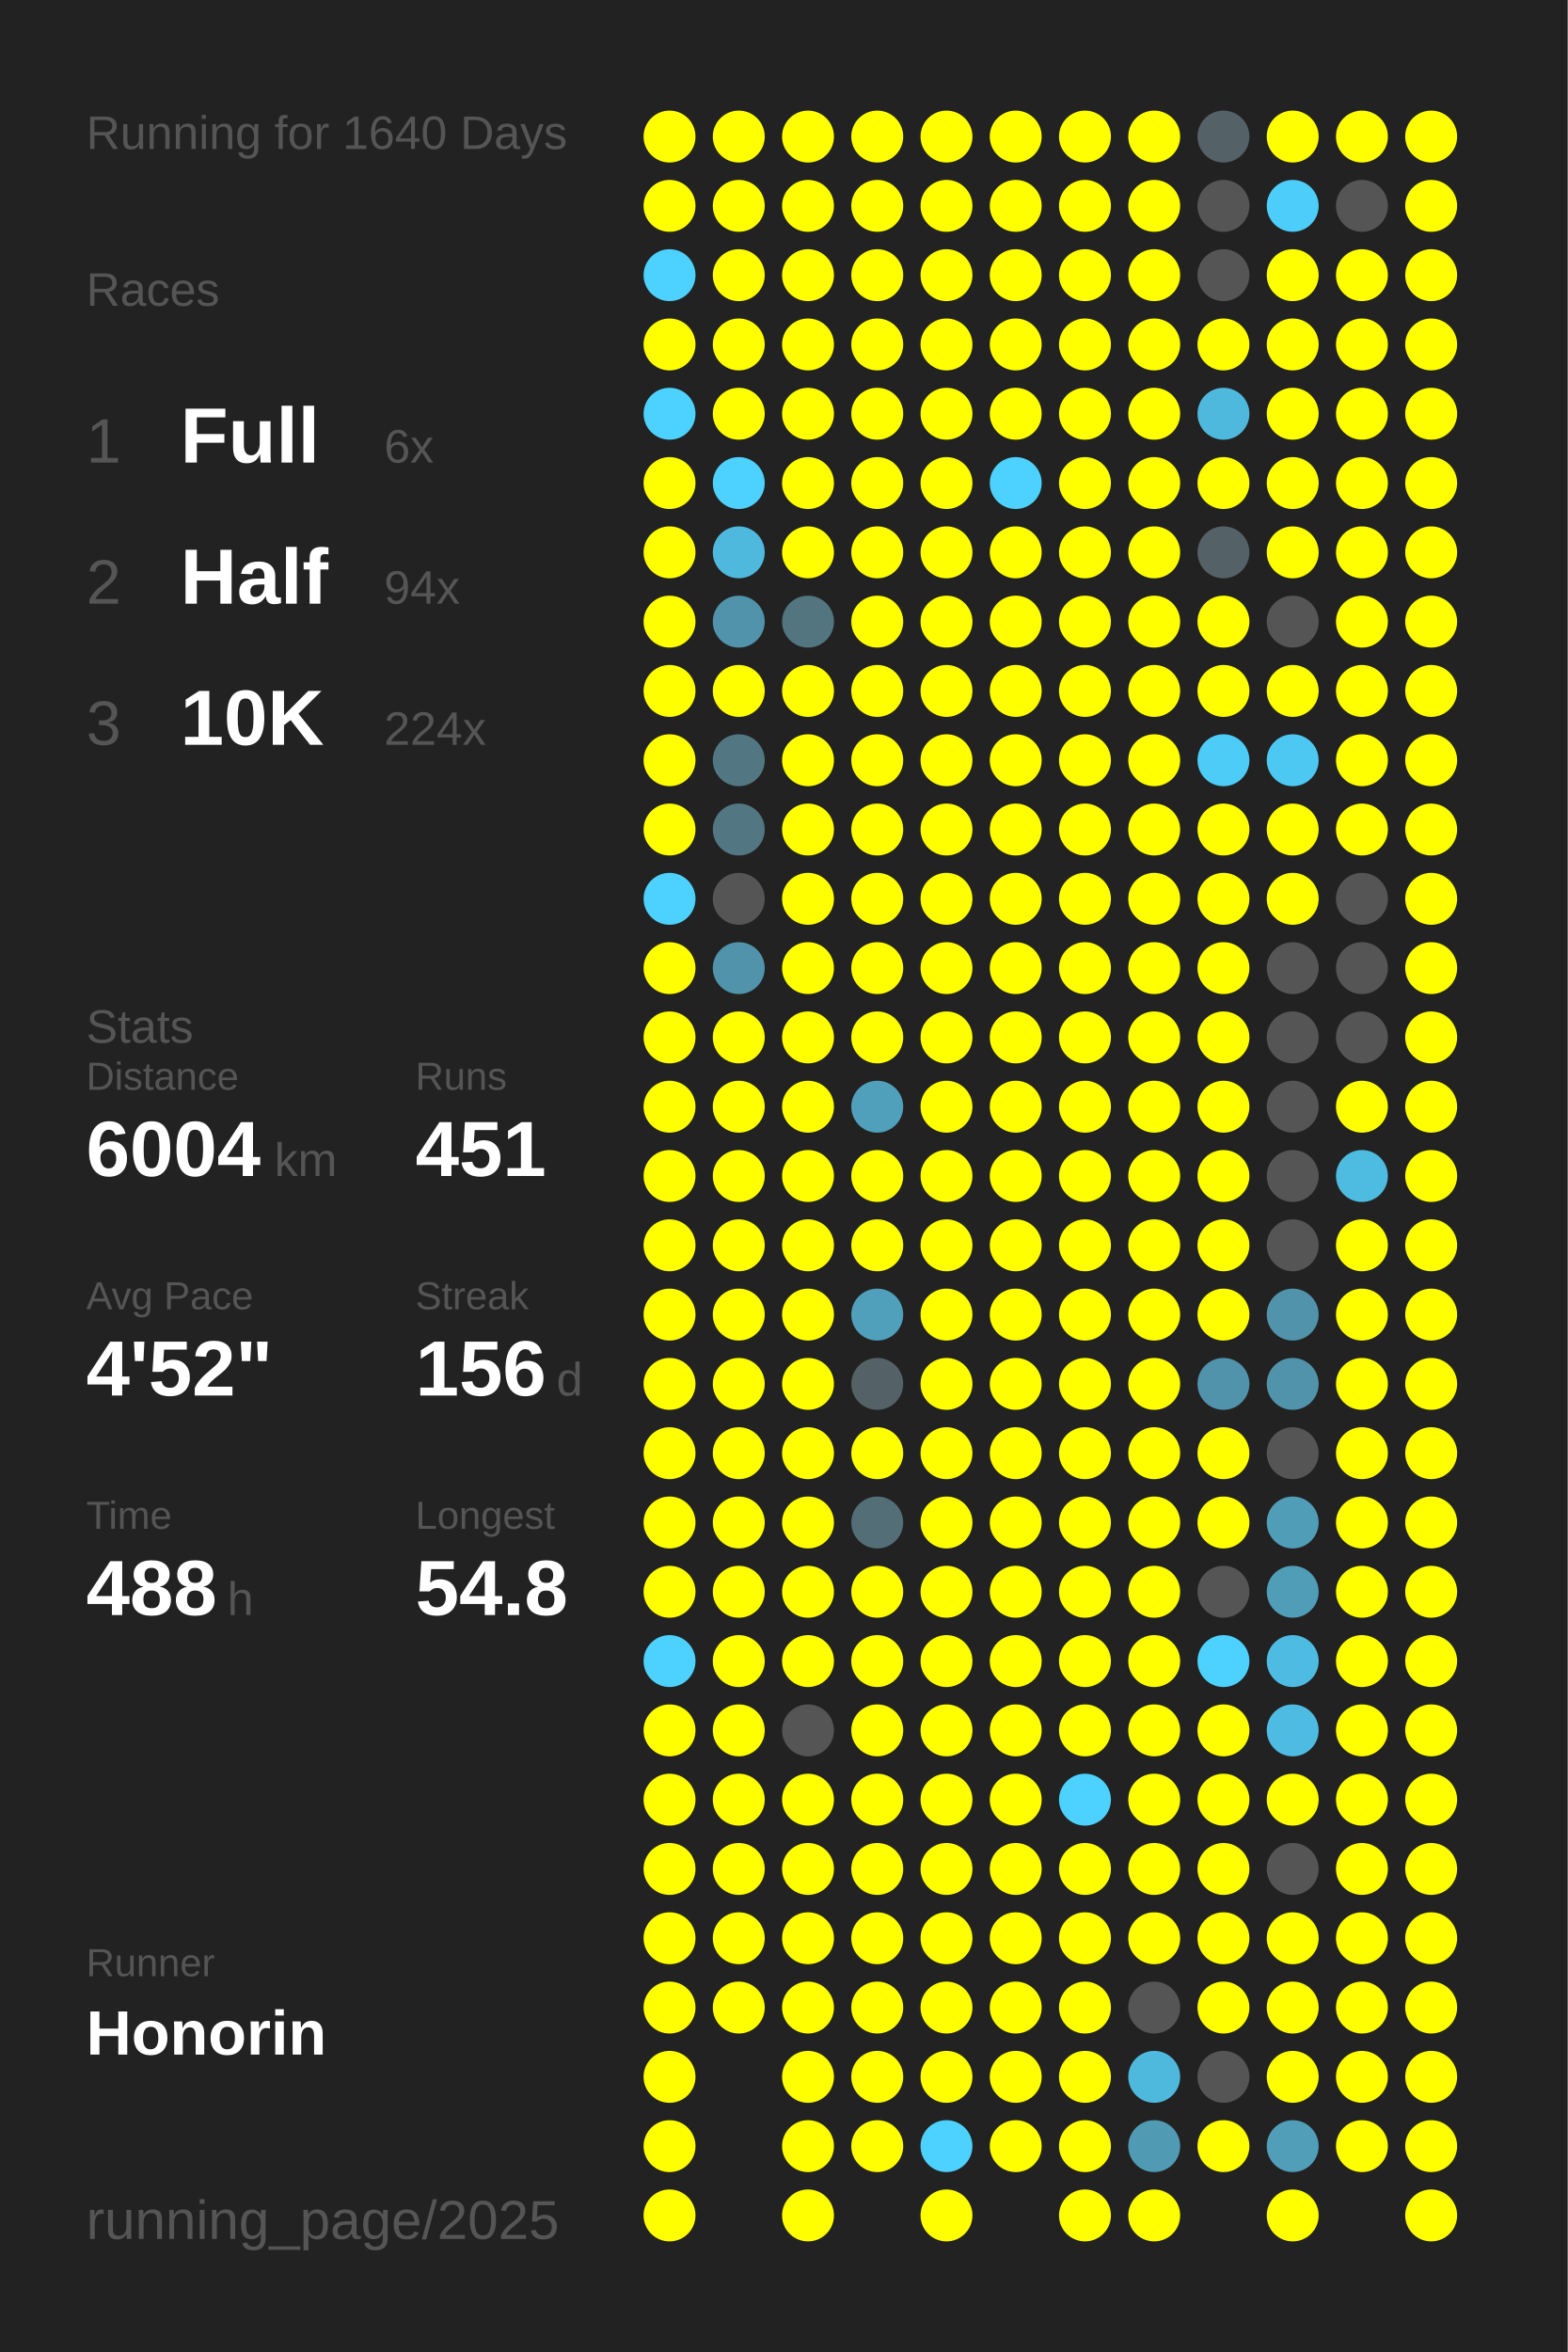
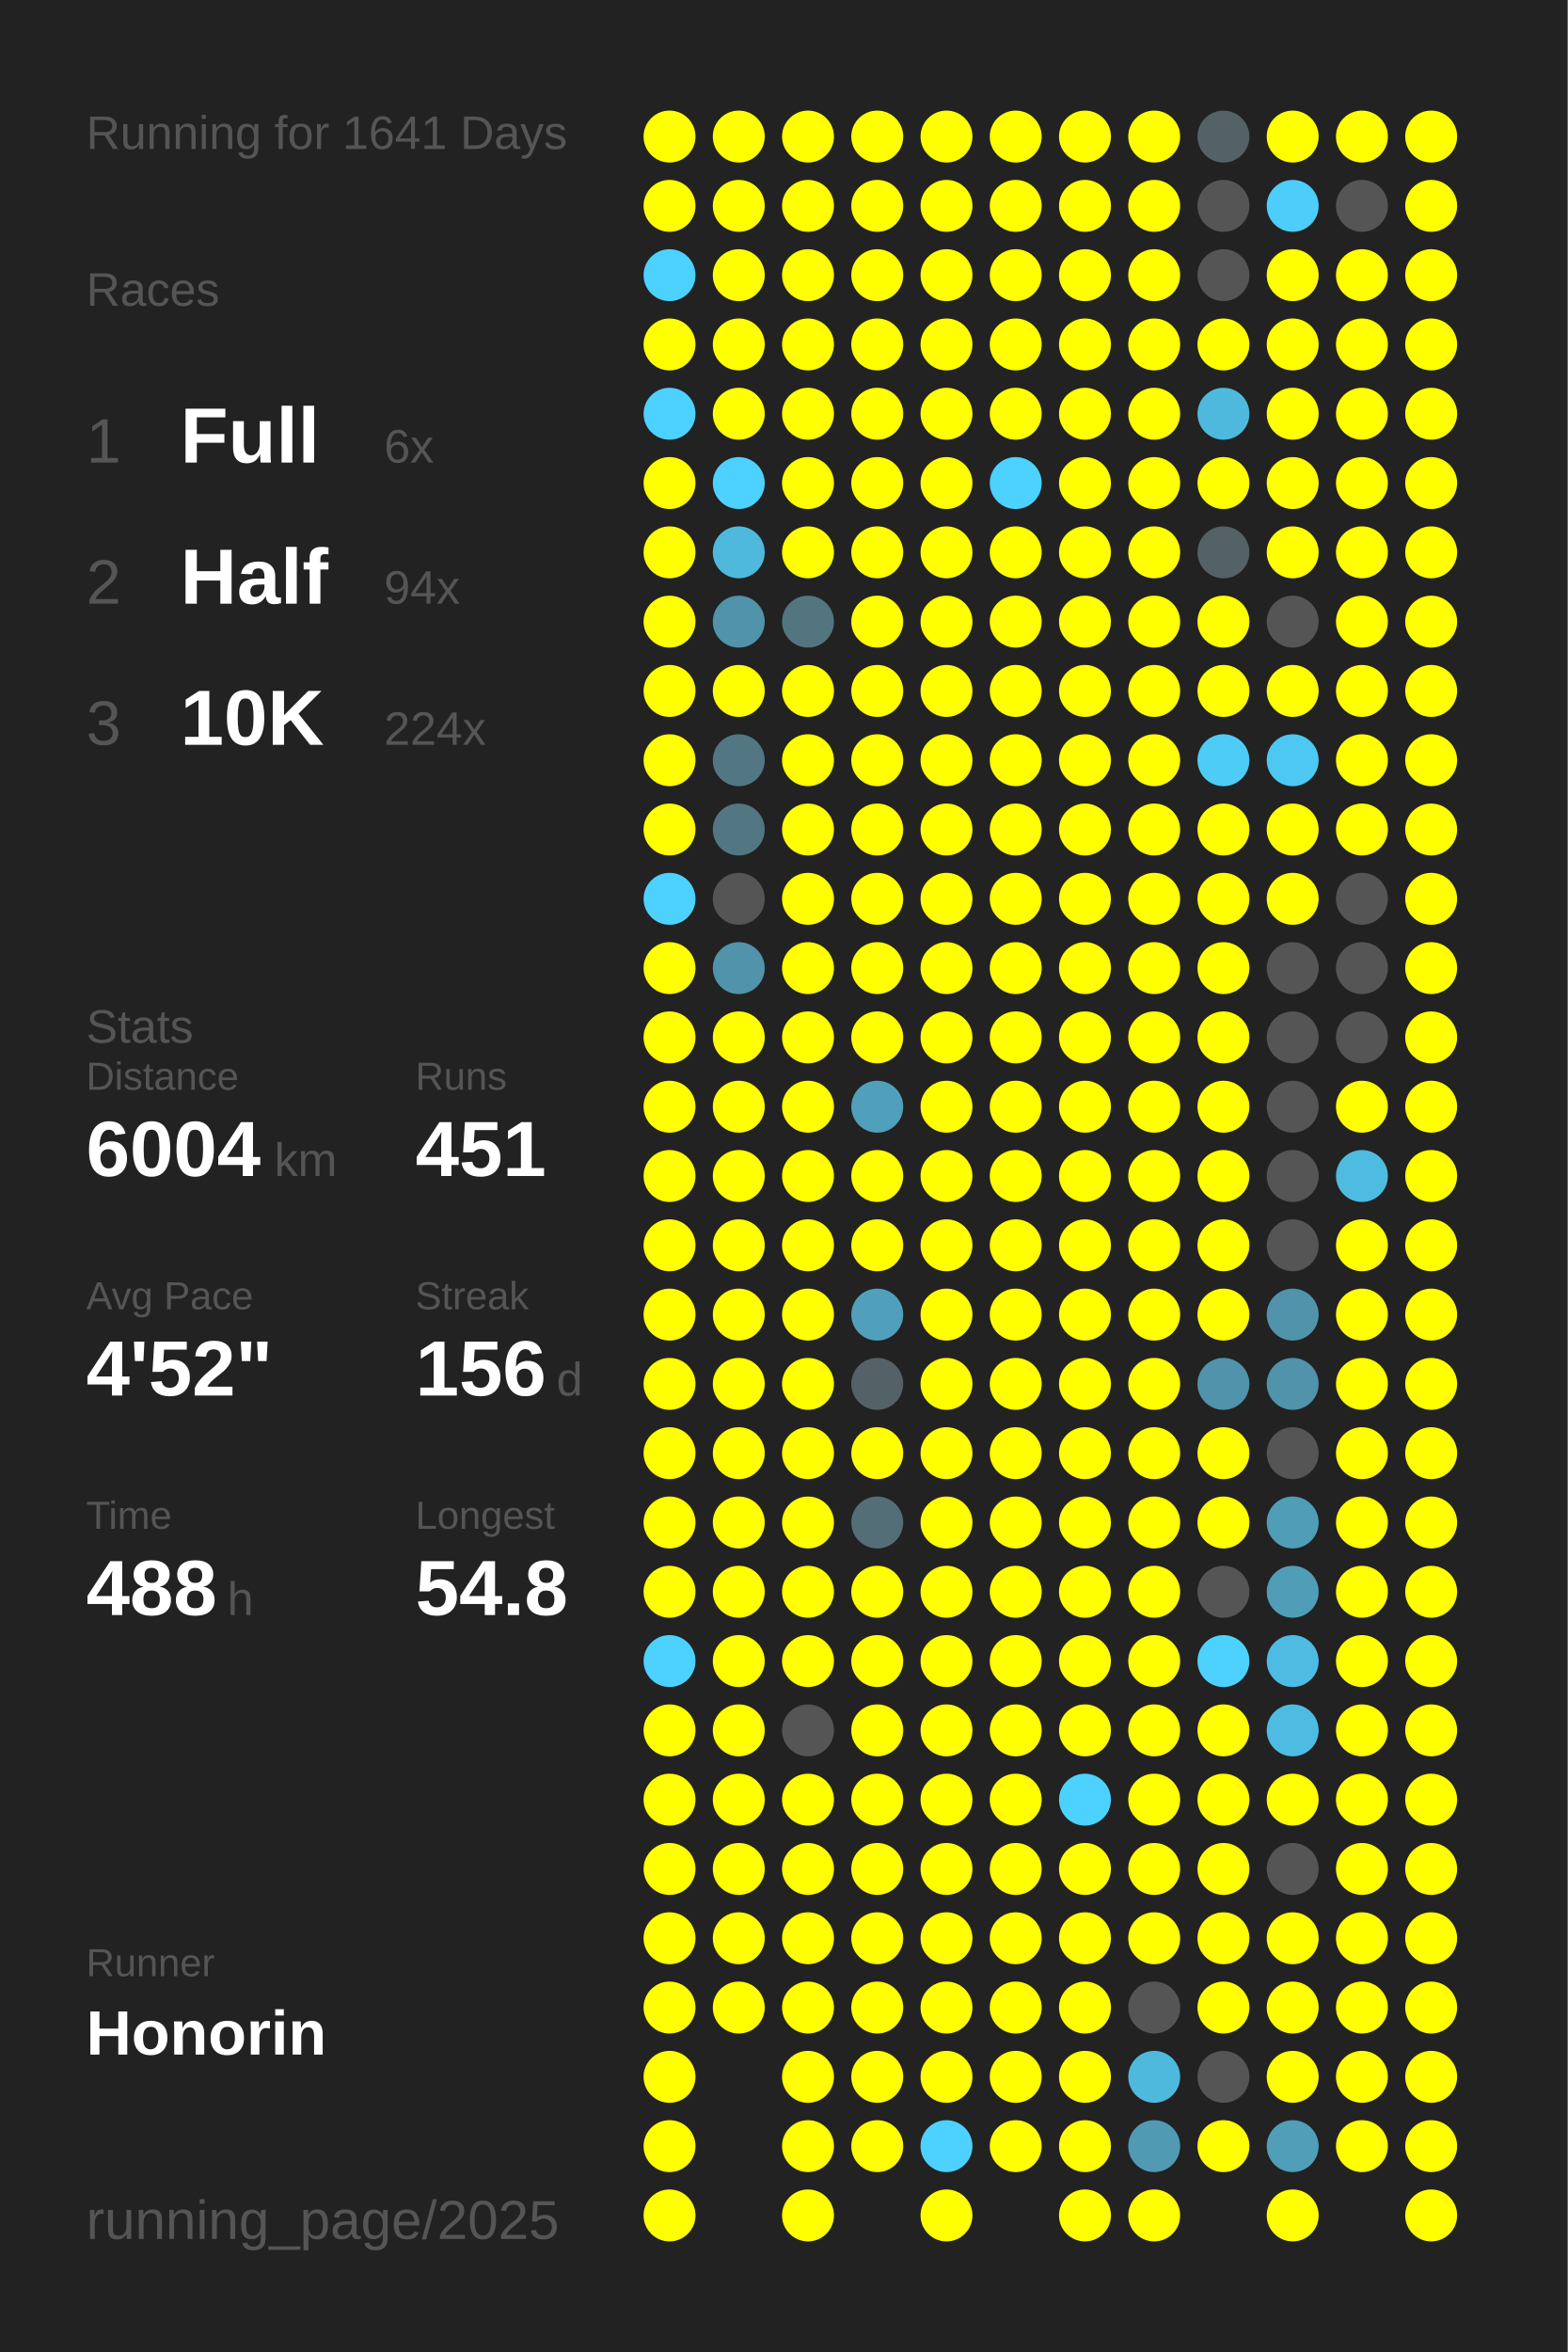
<svg xmlns="http://www.w3.org/2000/svg" baseProfile="full" height="300mm" version="1.1" viewBox="0,0,200,300" width="200mm">
  <defs />
  <rect fill="#222222" height="300" width="200" x="0" y="0" />
-   <text fill="#555555" style="font-size:6px; font-family:Arial;" x="11" y="19">Running for 1640 Days</text>
+   <text fill="#555555" style="font-size:6px; font-family:Arial;" x="11" y="19">Running for 1641 Days</text>
  <text fill="#555555" style="font-size:6px; font-family:Arial;" x="11" y="39">Races</text>
  <text fill="#555555" style="font-size:8px; font-family:Arial;" x="11" y="59">1</text>
  <text fill="#FFFFFF" style="font-size:10px; font-family:Arial; font-weight:bold;" x="23" y="59">Full</text>
  <text fill="#555555" style="font-size:6px; font-family:Arial;" x="49" y="59">6x</text>
  <text fill="#555555" style="font-size:8px; font-family:Arial;" x="11" y="77">2</text>
  <text fill="#FFFFFF" style="font-size:10px; font-family:Arial; font-weight:bold;" x="23" y="77">Half</text>
  <text fill="#555555" style="font-size:6px; font-family:Arial;" x="49" y="77">94x</text>
  <text fill="#555555" style="font-size:8px; font-family:Arial;" x="11" y="95">3</text>
  <text fill="#FFFFFF" style="font-size:10px; font-family:Arial; font-weight:bold;" x="23" y="95">10K</text>
  <text fill="#555555" style="font-size:6px; font-family:Arial;" x="49" y="95">224x</text>
  <text fill="#555555" style="font-size:6px; font-family:Arial;" x="11" y="133">Stats</text>
  <text fill="#555555" style="font-size:5px; font-family:Arial;" x="11" y="139">Distance</text>
  <text fill="#FFFFFF" style="font-size:10px; font-family:Arial; font-weight:bold;" x="11" y="150">6004</text>
  <text fill="#555555" style="font-size:6px; font-family:Arial;" x="35" y="150">km</text>
  <text fill="#555555" style="font-size:5px; font-family:Arial;" x="53" y="139">Runs</text>
  <text fill="#FFFFFF" style="font-size:10px; font-family:Arial; font-weight:bold;" x="53" y="150">451</text>
  <text fill="#555555" style="font-size:5px; font-family:Arial;" x="11" y="167">Avg Pace</text>
  <text fill="#FFFFFF" style="font-size:10px; font-family:Arial; font-weight:bold;" x="11" y="178">4'52"</text>
  <text fill="#555555" style="font-size:5px; font-family:Arial;" x="53" y="167">Streak</text>
  <text fill="#FFFFFF" style="font-size:10px; font-family:Arial; font-weight:bold;" x="53" y="178">156</text>
  <text fill="#555555" style="font-size:6px; font-family:Arial;" x="71" y="178">d</text>
  <text fill="#555555" style="font-size:5px; font-family:Arial;" x="11" y="195">Time</text>
  <text fill="#FFFFFF" style="font-size:10px; font-family:Arial; font-weight:bold;" x="11" y="206">488</text>
  <text fill="#555555" style="font-size:6px; font-family:Arial;" x="29" y="206">h</text>
  <text fill="#555555" style="font-size:5px; font-family:Arial;" x="53" y="195">Longest</text>
  <text fill="#FFFFFF" style="font-size:10px; font-family:Arial; font-weight:bold;" x="53" y="206">54.8</text>
  <text fill="#555555" style="font-size:5px; font-family:Arial;" x="11" y="252.065">Runner</text>
  <text fill="#FFFFFF" style="font-size:8px; font-family:Arial; font-weight:bold;" x="11" y="262.065">Honorin</text>
  <text fill="#555555" style="font-size:7px; font-family:Arial;" x="11" y="285.581">running_page/2025</text>
  <circle cx="85.417" cy="17.419" fill="#FFFF00" r="3.312" />
  <circle cx="85.417" cy="26.258" fill="#FFFF00" r="3.312" />
  <circle cx="85.417" cy="35.097" fill="#4dd1fe" r="3.312" />
  <circle cx="85.417" cy="43.935" fill="#FFFF00" r="3.312" />
  <circle cx="85.417" cy="52.774" fill="#4dd1fe" r="3.312" />
  <circle cx="85.417" cy="61.613" fill="#FFFF00" r="3.312" />
  <circle cx="85.417" cy="70.452" fill="#FFFF00" r="3.312" />
  <circle cx="85.417" cy="79.29" fill="#FFFF00" r="3.312" />
  <circle cx="85.417" cy="88.129" fill="#FFFF00" r="3.312" />
  <circle cx="85.417" cy="96.968" fill="#FFFF00" r="3.312" />
  <circle cx="85.417" cy="105.806" fill="#FFFF00" r="3.312" />
  <circle cx="85.417" cy="114.645" fill="#4dd1fe" r="3.312" />
  <circle cx="85.417" cy="123.484" fill="#FFFF00" r="3.312" />
  <circle cx="85.417" cy="132.323" fill="#FFFF00" r="3.312" />
  <circle cx="85.417" cy="141.161" fill="#FFFF00" r="3.312" />
  <circle cx="85.417" cy="150" fill="#FFFF00" r="3.312" />
  <circle cx="85.417" cy="158.839" fill="#FFFF00" r="3.312" />
  <circle cx="85.417" cy="167.677" fill="#FFFF00" r="3.312" />
  <circle cx="85.417" cy="176.516" fill="#FFFF00" r="3.312" />
  <circle cx="85.417" cy="185.355" fill="#FFFF00" r="3.312" />
  <circle cx="85.417" cy="194.194" fill="#FFFF00" r="3.312" />
  <circle cx="85.417" cy="203.032" fill="#FFFF00" r="3.312" />
  <circle cx="85.417" cy="211.871" fill="#4dd1fe" r="3.312" />
  <circle cx="85.417" cy="220.71" fill="#FFFF00" r="3.312" />
  <circle cx="85.417" cy="229.548" fill="#FFFF00" r="3.312" />
  <circle cx="85.417" cy="238.387" fill="#FFFF00" r="3.312" />
  <circle cx="85.417" cy="247.226" fill="#FFFF00" r="3.312" />
  <circle cx="85.417" cy="256.065" fill="#FFFF00" r="3.312" />
  <circle cx="85.417" cy="264.903" fill="#FFFF00" r="3.312" />
  <circle cx="85.417" cy="273.742" fill="#FFFF00" r="3.312" />
  <circle cx="85.417" cy="282.581" fill="#FFFF00" r="3.312" />
  <circle cx="94.25" cy="17.419" fill="#FFFF00" r="3.312" />
  <circle cx="94.25" cy="26.258" fill="#FFFF00" r="3.312" />
  <circle cx="94.25" cy="35.097" fill="#FFFF00" r="3.312" />
  <circle cx="94.25" cy="43.935" fill="#FFFF00" r="3.312" />
  <circle cx="94.25" cy="52.774" fill="#FFFF00" r="3.312" />
  <circle cx="94.25" cy="61.613" fill="#4dd1fe" r="3.312" />
  <circle cx="94.25" cy="70.452" fill="#4eb9dd" r="3.312" />
  <circle cx="94.25" cy="79.29" fill="#5093aa" r="3.312" />
  <circle cx="94.25" cy="88.129" fill="#FFFF00" r="3.312" />
  <circle cx="94.25" cy="96.968" fill="#527783" r="3.312" />
  <circle cx="94.25" cy="105.806" fill="#527682" r="3.312" />
  <circle cx="94.25" cy="114.645" fill="#555555" r="3.312" />
  <circle cx="94.25" cy="123.484" fill="#5093aa" r="3.312" />
  <circle cx="94.25" cy="132.323" fill="#FFFF00" r="3.312" />
  <circle cx="94.25" cy="141.161" fill="#FFFF00" r="3.312" />
  <circle cx="94.25" cy="150" fill="#FFFF00" r="3.312" />
  <circle cx="94.25" cy="158.839" fill="#FFFF00" r="3.312" />
  <circle cx="94.25" cy="167.677" fill="#FFFF00" r="3.312" />
  <circle cx="94.25" cy="176.516" fill="#FFFF00" r="3.312" />
  <circle cx="94.25" cy="185.355" fill="#FFFF00" r="3.312" />
  <circle cx="94.25" cy="194.194" fill="#FFFF00" r="3.312" />
  <circle cx="94.25" cy="203.032" fill="#FFFF00" r="3.312" />
  <circle cx="94.25" cy="211.871" fill="#FFFF00" r="3.312" />
  <circle cx="94.25" cy="220.71" fill="#FFFF00" r="3.312" />
  <circle cx="94.25" cy="229.548" fill="#FFFF00" r="3.312" />
  <circle cx="94.25" cy="238.387" fill="#FFFF00" r="3.312" />
  <circle cx="94.25" cy="247.226" fill="#FFFF00" r="3.312" />
  <circle cx="94.25" cy="256.065" fill="#FFFF00" r="3.312" />
  <circle cx="103.083" cy="17.419" fill="#FFFF00" r="3.312" />
  <circle cx="103.083" cy="26.258" fill="#FFFF00" r="3.312" />
  <circle cx="103.083" cy="35.097" fill="#FFFF00" r="3.312" />
  <circle cx="103.083" cy="43.935" fill="#FFFF00" r="3.312" />
  <circle cx="103.083" cy="52.774" fill="#FFFF00" r="3.312" />
  <circle cx="103.083" cy="61.613" fill="#FFFF00" r="3.312" />
  <circle cx="103.083" cy="70.452" fill="#FFFF00" r="3.312" />
  <circle cx="103.083" cy="79.29" fill="#527580" r="3.312" />
  <circle cx="103.083" cy="88.129" fill="#FFFF00" r="3.312" />
  <circle cx="103.083" cy="96.968" fill="#FFFF00" r="3.312" />
  <circle cx="103.083" cy="105.806" fill="#FFFF00" r="3.312" />
  <circle cx="103.083" cy="114.645" fill="#FFFF00" r="3.312" />
  <circle cx="103.083" cy="123.484" fill="#FFFF00" r="3.312" />
  <circle cx="103.083" cy="132.323" fill="#FFFF00" r="3.312" />
  <circle cx="103.083" cy="141.161" fill="#FFFF00" r="3.312" />
  <circle cx="103.083" cy="150" fill="#FFFF00" r="3.312" />
  <circle cx="103.083" cy="158.839" fill="#FFFF00" r="3.312" />
  <circle cx="103.083" cy="167.677" fill="#FFFF00" r="3.312" />
  <circle cx="103.083" cy="176.516" fill="#FFFF00" r="3.312" />
  <circle cx="103.083" cy="185.355" fill="#FFFF00" r="3.312" />
  <circle cx="103.083" cy="194.194" fill="#FFFF00" r="3.312" />
  <circle cx="103.083" cy="203.032" fill="#FFFF00" r="3.312" />
  <circle cx="103.083" cy="211.871" fill="#FFFF00" r="3.312" />
  <circle cx="103.083" cy="220.71" fill="#555555" r="3.312" />
  <circle cx="103.083" cy="229.548" fill="#FFFF00" r="3.312" />
  <circle cx="103.083" cy="238.387" fill="#FFFF00" r="3.312" />
  <circle cx="103.083" cy="247.226" fill="#FFFF00" r="3.312" />
  <circle cx="103.083" cy="256.065" fill="#FFFF00" r="3.312" />
  <circle cx="103.083" cy="264.903" fill="#FFFF00" r="3.312" />
  <circle cx="103.083" cy="273.742" fill="#FFFF00" r="3.312" />
  <circle cx="103.083" cy="282.581" fill="#FFFF00" r="3.312" />
  <circle cx="111.917" cy="17.419" fill="#FFFF00" r="3.312" />
  <circle cx="111.917" cy="26.258" fill="#FFFF00" r="3.312" />
  <circle cx="111.917" cy="35.097" fill="#FFFF00" r="3.312" />
  <circle cx="111.917" cy="43.935" fill="#FFFF00" r="3.312" />
  <circle cx="111.917" cy="52.774" fill="#FFFF00" r="3.312" />
  <circle cx="111.917" cy="61.613" fill="#FFFF00" r="3.312" />
  <circle cx="111.917" cy="70.452" fill="#FFFF00" r="3.312" />
  <circle cx="111.917" cy="79.29" fill="#FFFF00" r="3.312" />
  <circle cx="111.917" cy="88.129" fill="#FFFF00" r="3.312" />
  <circle cx="111.917" cy="96.968" fill="#FFFF00" r="3.312" />
  <circle cx="111.917" cy="105.806" fill="#FFFF00" r="3.312" />
  <circle cx="111.917" cy="114.645" fill="#FFFF00" r="3.312" />
  <circle cx="111.917" cy="123.484" fill="#FFFF00" r="3.312" />
  <circle cx="111.917" cy="132.323" fill="#FFFF00" r="3.312" />
  <circle cx="111.917" cy="141.161" fill="#50a0bb" r="3.312" />
  <circle cx="111.917" cy="150" fill="#FFFF00" r="3.312" />
  <circle cx="111.917" cy="158.839" fill="#FFFF00" r="3.312" />
  <circle cx="111.917" cy="167.677" fill="#50a0bb" r="3.312" />
  <circle cx="111.917" cy="176.516" fill="#546166" r="3.312" />
  <circle cx="111.917" cy="185.355" fill="#FFFF00" r="3.312" />
  <circle cx="111.917" cy="194.194" fill="#536e77" r="3.312" />
  <circle cx="111.917" cy="203.032" fill="#FFFF00" r="3.312" />
  <circle cx="111.917" cy="211.871" fill="#FFFF00" r="3.312" />
  <circle cx="111.917" cy="220.71" fill="#FFFF00" r="3.312" />
  <circle cx="111.917" cy="229.548" fill="#FFFF00" r="3.312" />
  <circle cx="111.917" cy="238.387" fill="#FFFF00" r="3.312" />
  <circle cx="111.917" cy="247.226" fill="#FFFF00" r="3.312" />
  <circle cx="111.917" cy="256.065" fill="#FFFF00" r="3.312" />
  <circle cx="111.917" cy="264.903" fill="#FFFF00" r="3.312" />
  <circle cx="111.917" cy="273.742" fill="#FFFF00" r="3.312" />
  <circle cx="120.75" cy="17.419" fill="#FFFF00" r="3.312" />
  <circle cx="120.75" cy="26.258" fill="#FFFF00" r="3.312" />
  <circle cx="120.75" cy="35.097" fill="#FFFF00" r="3.312" />
  <circle cx="120.75" cy="43.935" fill="#FFFF00" r="3.312" />
  <circle cx="120.75" cy="52.774" fill="#FFFF00" r="3.312" />
  <circle cx="120.75" cy="61.613" fill="#FFFF00" r="3.312" />
  <circle cx="120.75" cy="70.452" fill="#FFFF00" r="3.312" />
  <circle cx="120.75" cy="79.29" fill="#FFFF00" r="3.312" />
  <circle cx="120.75" cy="88.129" fill="#FFFF00" r="3.312" />
  <circle cx="120.75" cy="96.968" fill="#FFFF00" r="3.312" />
  <circle cx="120.75" cy="105.806" fill="#FFFF00" r="3.312" />
  <circle cx="120.75" cy="114.645" fill="#FFFF00" r="3.312" />
  <circle cx="120.75" cy="123.484" fill="#FFFF00" r="3.312" />
  <circle cx="120.75" cy="132.323" fill="#FFFF00" r="3.312" />
  <circle cx="120.75" cy="141.161" fill="#FFFF00" r="3.312" />
  <circle cx="120.75" cy="150" fill="#FFFF00" r="3.312" />
  <circle cx="120.75" cy="158.839" fill="#FFFF00" r="3.312" />
  <circle cx="120.75" cy="167.677" fill="#FFFF00" r="3.312" />
  <circle cx="120.75" cy="176.516" fill="#FFFF00" r="3.312" />
  <circle cx="120.75" cy="185.355" fill="#FFFF00" r="3.312" />
  <circle cx="120.75" cy="194.194" fill="#FFFF00" r="3.312" />
  <circle cx="120.75" cy="203.032" fill="#FFFF00" r="3.312" />
  <circle cx="120.75" cy="211.871" fill="#FFFF00" r="3.312" />
  <circle cx="120.75" cy="220.71" fill="#FFFF00" r="3.312" />
  <circle cx="120.75" cy="229.548" fill="#FFFF00" r="3.312" />
  <circle cx="120.75" cy="238.387" fill="#FFFF00" r="3.312" />
  <circle cx="120.75" cy="247.226" fill="#FFFF00" r="3.312" />
  <circle cx="120.75" cy="256.065" fill="#FFFF00" r="3.312" />
  <circle cx="120.75" cy="264.903" fill="#FFFF00" r="3.312" />
  <circle cx="120.75" cy="273.742" fill="#4dd1fe" r="3.312" />
  <circle cx="120.75" cy="282.581" fill="#FFFF00" r="3.312" />
  <circle cx="129.583" cy="17.419" fill="#FFFF00" r="3.312" />
  <circle cx="129.583" cy="26.258" fill="#FFFF00" r="3.312" />
  <circle cx="129.583" cy="35.097" fill="#FFFF00" r="3.312" />
  <circle cx="129.583" cy="43.935" fill="#FFFF00" r="3.312" />
  <circle cx="129.583" cy="52.774" fill="#FFFF00" r="3.312" />
  <circle cx="129.583" cy="61.613" fill="#4dd1fe" r="3.312" />
  <circle cx="129.583" cy="70.452" fill="#FFFF00" r="3.312" />
  <circle cx="129.583" cy="79.29" fill="#FFFF00" r="3.312" />
  <circle cx="129.583" cy="88.129" fill="#FFFF00" r="3.312" />
  <circle cx="129.583" cy="96.968" fill="#FFFF00" r="3.312" />
  <circle cx="129.583" cy="105.806" fill="#FFFF00" r="3.312" />
  <circle cx="129.583" cy="114.645" fill="#FFFF00" r="3.312" />
  <circle cx="129.583" cy="123.484" fill="#FFFF00" r="3.312" />
  <circle cx="129.583" cy="132.323" fill="#FFFF00" r="3.312" />
  <circle cx="129.583" cy="141.161" fill="#FFFF00" r="3.312" />
  <circle cx="129.583" cy="150" fill="#FFFF00" r="3.312" />
  <circle cx="129.583" cy="158.839" fill="#FFFF00" r="3.312" />
  <circle cx="129.583" cy="167.677" fill="#FFFF00" r="3.312" />
  <circle cx="129.583" cy="176.516" fill="#FFFF00" r="3.312" />
  <circle cx="129.583" cy="185.355" fill="#FFFF00" r="3.312" />
  <circle cx="129.583" cy="194.194" fill="#FFFF00" r="3.312" />
  <circle cx="129.583" cy="203.032" fill="#FFFF00" r="3.312" />
  <circle cx="129.583" cy="211.871" fill="#FFFF00" r="3.312" />
  <circle cx="129.583" cy="220.71" fill="#FFFF00" r="3.312" />
  <circle cx="129.583" cy="229.548" fill="#FFFF00" r="3.312" />
  <circle cx="129.583" cy="238.387" fill="#FFFF00" r="3.312" />
  <circle cx="129.583" cy="247.226" fill="#FFFF00" r="3.312" />
  <circle cx="129.583" cy="256.065" fill="#FFFF00" r="3.312" />
  <circle cx="129.583" cy="264.903" fill="#FFFF00" r="3.312" />
  <circle cx="129.583" cy="273.742" fill="#FFFF00" r="3.312" />
  <circle cx="138.417" cy="17.419" fill="#FFFF00" r="3.312" />
  <circle cx="138.417" cy="26.258" fill="#FFFF00" r="3.312" />
  <circle cx="138.417" cy="35.097" fill="#FFFF00" r="3.312" />
  <circle cx="138.417" cy="43.935" fill="#FFFF00" r="3.312" />
  <circle cx="138.417" cy="52.774" fill="#FFFF00" r="3.312" />
  <circle cx="138.417" cy="61.613" fill="#FFFF00" r="3.312" />
  <circle cx="138.417" cy="70.452" fill="#FFFF00" r="3.312" />
  <circle cx="138.417" cy="79.29" fill="#FFFF00" r="3.312" />
  <circle cx="138.417" cy="88.129" fill="#FFFF00" r="3.312" />
  <circle cx="138.417" cy="96.968" fill="#FFFF00" r="3.312" />
  <circle cx="138.417" cy="105.806" fill="#FFFF00" r="3.312" />
  <circle cx="138.417" cy="114.645" fill="#FFFF00" r="3.312" />
  <circle cx="138.417" cy="123.484" fill="#FFFF00" r="3.312" />
  <circle cx="138.417" cy="132.323" fill="#FFFF00" r="3.312" />
  <circle cx="138.417" cy="141.161" fill="#FFFF00" r="3.312" />
  <circle cx="138.417" cy="150" fill="#FFFF00" r="3.312" />
  <circle cx="138.417" cy="158.839" fill="#FFFF00" r="3.312" />
  <circle cx="138.417" cy="167.677" fill="#FFFF00" r="3.312" />
  <circle cx="138.417" cy="176.516" fill="#FFFF00" r="3.312" />
  <circle cx="138.417" cy="185.355" fill="#FFFF00" r="3.312" />
  <circle cx="138.417" cy="194.194" fill="#FFFF00" r="3.312" />
  <circle cx="138.417" cy="203.032" fill="#FFFF00" r="3.312" />
  <circle cx="138.417" cy="211.871" fill="#FFFF00" r="3.312" />
  <circle cx="138.417" cy="220.71" fill="#FFFF00" r="3.312" />
  <circle cx="138.417" cy="229.548" fill="#4dd1fe" r="3.312" />
  <circle cx="138.417" cy="238.387" fill="#FFFF00" r="3.312" />
  <circle cx="138.417" cy="247.226" fill="#FFFF00" r="3.312" />
  <circle cx="138.417" cy="256.065" fill="#FFFF00" r="3.312" />
  <circle cx="138.417" cy="264.903" fill="#FFFF00" r="3.312" />
  <circle cx="138.417" cy="273.742" fill="#FFFF00" r="3.312" />
  <circle cx="138.417" cy="282.581" fill="#FFFF00" r="3.312" />
  <circle cx="147.25" cy="17.419" fill="#FFFF00" r="3.312" />
  <circle cx="147.25" cy="26.258" fill="#FFFF00" r="3.312" />
  <circle cx="147.25" cy="35.097" fill="#FFFF00" r="3.312" />
  <circle cx="147.25" cy="43.935" fill="#FFFF00" r="3.312" />
  <circle cx="147.25" cy="52.774" fill="#FFFF00" r="3.312" />
  <circle cx="147.25" cy="61.613" fill="#FFFF00" r="3.312" />
  <circle cx="147.25" cy="70.452" fill="#FFFF00" r="3.312" />
  <circle cx="147.25" cy="79.29" fill="#FFFF00" r="3.312" />
  <circle cx="147.25" cy="88.129" fill="#FFFF00" r="3.312" />
  <circle cx="147.25" cy="96.968" fill="#FFFF00" r="3.312" />
  <circle cx="147.25" cy="105.806" fill="#FFFF00" r="3.312" />
  <circle cx="147.25" cy="114.645" fill="#FFFF00" r="3.312" />
  <circle cx="147.25" cy="123.484" fill="#FFFF00" r="3.312" />
  <circle cx="147.25" cy="132.323" fill="#FFFF00" r="3.312" />
  <circle cx="147.25" cy="141.161" fill="#FFFF00" r="3.312" />
  <circle cx="147.25" cy="150" fill="#FFFF00" r="3.312" />
  <circle cx="147.25" cy="158.839" fill="#FFFF00" r="3.312" />
  <circle cx="147.25" cy="167.677" fill="#FFFF00" r="3.312" />
  <circle cx="147.25" cy="176.516" fill="#FFFF00" r="3.312" />
  <circle cx="147.25" cy="185.355" fill="#FFFF00" r="3.312" />
  <circle cx="147.25" cy="194.194" fill="#FFFF00" r="3.312" />
  <circle cx="147.25" cy="203.032" fill="#FFFF00" r="3.312" />
  <circle cx="147.25" cy="211.871" fill="#FFFF00" r="3.312" />
  <circle cx="147.25" cy="220.71" fill="#FFFF00" r="3.312" />
  <circle cx="147.25" cy="229.548" fill="#FFFF00" r="3.312" />
  <circle cx="147.25" cy="238.387" fill="#FFFF00" r="3.312" />
  <circle cx="147.25" cy="247.226" fill="#FFFF00" r="3.312" />
  <circle cx="147.25" cy="256.065" fill="#555555" r="3.312" />
  <circle cx="147.25" cy="264.903" fill="#4eb9dd" r="3.312" />
  <circle cx="147.25" cy="273.742" fill="#509ab3" r="3.312" />
  <circle cx="147.25" cy="282.581" fill="#FFFF00" r="3.312" />
  <circle cx="156.083" cy="17.419" fill="#546267" r="3.312" />
  <circle cx="156.083" cy="26.258" fill="#555555" r="3.312" />
  <circle cx="156.083" cy="35.097" fill="#555555" r="3.312" />
  <circle cx="156.083" cy="43.935" fill="#FFFF00" r="3.312" />
  <circle cx="156.083" cy="52.774" fill="#4eb9dd" r="3.312" />
  <circle cx="156.083" cy="61.613" fill="#FFFF00" r="3.312" />
  <circle cx="156.083" cy="70.452" fill="#546166" r="3.312" />
  <circle cx="156.083" cy="79.29" fill="#FFFF00" r="3.312" />
  <circle cx="156.083" cy="88.129" fill="#FFFF00" r="3.312" />
  <circle cx="156.083" cy="96.968" fill="#4dccf7" r="3.312" />
  <circle cx="156.083" cy="105.806" fill="#FFFF00" r="3.312" />
  <circle cx="156.083" cy="114.645" fill="#FFFF00" r="3.312" />
  <circle cx="156.083" cy="123.484" fill="#FFFF00" r="3.312" />
  <circle cx="156.083" cy="132.323" fill="#FFFF00" r="3.312" />
  <circle cx="156.083" cy="141.161" fill="#FFFF00" r="3.312" />
  <circle cx="156.083" cy="150" fill="#FFFF00" r="3.312" />
  <circle cx="156.083" cy="158.839" fill="#FFFF00" r="3.312" />
  <circle cx="156.083" cy="167.677" fill="#FFFF00" r="3.312" />
  <circle cx="156.083" cy="176.516" fill="#5093aa" r="3.312" />
  <circle cx="156.083" cy="185.355" fill="#FFFF00" r="3.312" />
  <circle cx="156.083" cy="194.194" fill="#FFFF00" r="3.312" />
  <circle cx="156.083" cy="203.032" fill="#555555" r="3.312" />
  <circle cx="156.083" cy="211.871" fill="#4dd1fe" r="3.312" />
  <circle cx="156.083" cy="220.71" fill="#FFFF00" r="3.312" />
  <circle cx="156.083" cy="229.548" fill="#FFFF00" r="3.312" />
  <circle cx="156.083" cy="238.387" fill="#FFFF00" r="3.312" />
  <circle cx="156.083" cy="247.226" fill="#FFFF00" r="3.312" />
  <circle cx="156.083" cy="256.065" fill="#FFFF00" r="3.312" />
  <circle cx="156.083" cy="264.903" fill="#555555" r="3.312" />
  <circle cx="156.083" cy="273.742" fill="#FFFF00" r="3.312" />
  <circle cx="164.917" cy="17.419" fill="#FFFF00" r="3.312" />
  <circle cx="164.917" cy="26.258" fill="#4dcdf9" r="3.312" />
  <circle cx="164.917" cy="35.097" fill="#FFFF00" r="3.312" />
  <circle cx="164.917" cy="43.935" fill="#FFFF00" r="3.312" />
  <circle cx="164.917" cy="52.774" fill="#FFFF00" r="3.312" />
  <circle cx="164.917" cy="61.613" fill="#FFFF00" r="3.312" />
  <circle cx="164.917" cy="70.452" fill="#FFFF00" r="3.312" />
  <circle cx="164.917" cy="79.29" fill="#555555" r="3.312" />
  <circle cx="164.917" cy="88.129" fill="#FFFF00" r="3.312" />
  <circle cx="164.917" cy="96.968" fill="#4dc8f2" r="3.312" />
  <circle cx="164.917" cy="105.806" fill="#FFFF00" r="3.312" />
  <circle cx="164.917" cy="114.645" fill="#FFFF00" r="3.312" />
  <circle cx="164.917" cy="123.484" fill="#555555" r="3.312" />
  <circle cx="164.917" cy="132.323" fill="#555555" r="3.312" />
  <circle cx="164.917" cy="141.161" fill="#555555" r="3.312" />
  <circle cx="164.917" cy="150" fill="#555555" r="3.312" />
  <circle cx="164.917" cy="158.839" fill="#555555" r="3.312" />
  <circle cx="164.917" cy="167.677" fill="#5093aa" r="3.312" />
  <circle cx="164.917" cy="176.516" fill="#5093aa" r="3.312" />
  <circle cx="164.917" cy="185.355" fill="#555555" r="3.312" />
  <circle cx="164.917" cy="194.194" fill="#509db7" r="3.312" />
  <circle cx="164.917" cy="203.032" fill="#509db8" r="3.312" />
  <circle cx="164.917" cy="211.871" fill="#4ebce2" r="3.312" />
  <circle cx="164.917" cy="220.71" fill="#4ebce2" r="3.312" />
  <circle cx="164.917" cy="229.548" fill="#FFFF00" r="3.312" />
  <circle cx="164.917" cy="238.387" fill="#555555" r="3.312" />
  <circle cx="164.917" cy="247.226" fill="#FFFF00" r="3.312" />
  <circle cx="164.917" cy="256.065" fill="#FFFF00" r="3.312" />
  <circle cx="164.917" cy="264.903" fill="#FFFF00" r="3.312" />
  <circle cx="164.917" cy="273.742" fill="#509eb8" r="3.312" />
  <circle cx="164.917" cy="282.581" fill="#FFFF00" r="3.312" />
  <circle cx="173.75" cy="17.419" fill="#FFFF00" r="3.312" />
  <circle cx="173.75" cy="26.258" fill="#555555" r="3.312" />
  <circle cx="173.75" cy="35.097" fill="#FFFF00" r="3.312" />
  <circle cx="173.75" cy="43.935" fill="#FFFF00" r="3.312" />
  <circle cx="173.75" cy="52.774" fill="#FFFF00" r="3.312" />
  <circle cx="173.75" cy="61.613" fill="#FFFF00" r="3.312" />
  <circle cx="173.75" cy="70.452" fill="#FFFF00" r="3.312" />
  <circle cx="173.75" cy="79.29" fill="#FFFF00" r="3.312" />
  <circle cx="173.75" cy="88.129" fill="#FFFF00" r="3.312" />
  <circle cx="173.75" cy="96.968" fill="#FFFF00" r="3.312" />
  <circle cx="173.75" cy="105.806" fill="#FFFF00" r="3.312" />
  <circle cx="173.75" cy="114.645" fill="#555555" r="3.312" />
  <circle cx="173.75" cy="123.484" fill="#555555" r="3.312" />
  <circle cx="173.75" cy="132.323" fill="#555555" r="3.312" />
  <circle cx="173.75" cy="141.161" fill="#FFFF00" r="3.312" />
  <circle cx="173.75" cy="150" fill="#4ebce1" r="3.312" />
  <circle cx="173.75" cy="158.839" fill="#FFFF00" r="3.312" />
  <circle cx="173.75" cy="167.677" fill="#FFFF00" r="3.312" />
  <circle cx="173.75" cy="176.516" fill="#FFFF00" r="3.312" />
  <circle cx="173.75" cy="185.355" fill="#FFFF00" r="3.312" />
  <circle cx="173.75" cy="194.194" fill="#FFFF00" r="3.312" />
  <circle cx="173.75" cy="203.032" fill="#FFFF00" r="3.312" />
  <circle cx="173.75" cy="211.871" fill="#FFFF00" r="3.312" />
  <circle cx="173.75" cy="220.71" fill="#FFFF00" r="3.312" />
  <circle cx="173.75" cy="229.548" fill="#FFFF00" r="3.312" />
  <circle cx="173.75" cy="238.387" fill="#FFFF00" r="3.312" />
  <circle cx="173.75" cy="247.226" fill="#FFFF00" r="3.312" />
  <circle cx="173.75" cy="256.065" fill="#FFFF00" r="3.312" />
  <circle cx="173.75" cy="264.903" fill="#FFFF00" r="3.312" />
  <circle cx="173.75" cy="273.742" fill="#FFFF00" r="3.312" />
  <circle cx="182.583" cy="17.419" fill="#FFFF00" r="3.312" />
  <circle cx="182.583" cy="26.258" fill="#FFFF00" r="3.312" />
  <circle cx="182.583" cy="35.097" fill="#FFFF00" r="3.312" />
  <circle cx="182.583" cy="43.935" fill="#FFFF00" r="3.312" />
  <circle cx="182.583" cy="52.774" fill="#FFFF00" r="3.312" />
  <circle cx="182.583" cy="61.613" fill="#FFFF00" r="3.312" />
  <circle cx="182.583" cy="70.452" fill="#FFFF00" r="3.312" />
  <circle cx="182.583" cy="79.29" fill="#FFFF00" r="3.312" />
  <circle cx="182.583" cy="88.129" fill="#FFFF00" r="3.312" />
  <circle cx="182.583" cy="96.968" fill="#FFFF00" r="3.312" />
  <circle cx="182.583" cy="105.806" fill="#FFFF00" r="3.312" />
  <circle cx="182.583" cy="114.645" fill="#FFFF00" r="3.312" />
  <circle cx="182.583" cy="123.484" fill="#FFFF00" r="3.312" />
  <circle cx="182.583" cy="132.323" fill="#FFFF00" r="3.312" />
  <circle cx="182.583" cy="141.161" fill="#FFFF00" r="3.312" />
  <circle cx="182.583" cy="150" fill="#FFFF00" r="3.312" />
  <circle cx="182.583" cy="158.839" fill="#FFFF00" r="3.312" />
  <circle cx="182.583" cy="167.677" fill="#FFFF00" r="3.312" />
  <circle cx="182.583" cy="176.516" fill="#FFFF00" r="3.312" />
  <circle cx="182.583" cy="185.355" fill="#FFFF00" r="3.312" />
  <circle cx="182.583" cy="194.194" fill="#FFFF00" r="3.312" />
  <circle cx="182.583" cy="203.032" fill="#FFFF00" r="3.312" />
  <circle cx="182.583" cy="211.871" fill="#FFFF00" r="3.312" />
  <circle cx="182.583" cy="220.71" fill="#FFFF00" r="3.312" />
  <circle cx="182.583" cy="229.548" fill="#FFFF00" r="3.312" />
  <circle cx="182.583" cy="238.387" fill="#FFFF00" r="3.312" />
  <circle cx="182.583" cy="247.226" fill="#FFFF00" r="3.312" />
  <circle cx="182.583" cy="256.065" fill="#FFFF00" r="3.312" />
  <circle cx="182.583" cy="264.903" fill="#FFFF00" r="3.312" />
  <circle cx="182.583" cy="273.742" fill="#FFFF00" r="3.312" />
  <circle cx="182.583" cy="282.581" fill="#FFFF00" r="3.312" />
</svg>
